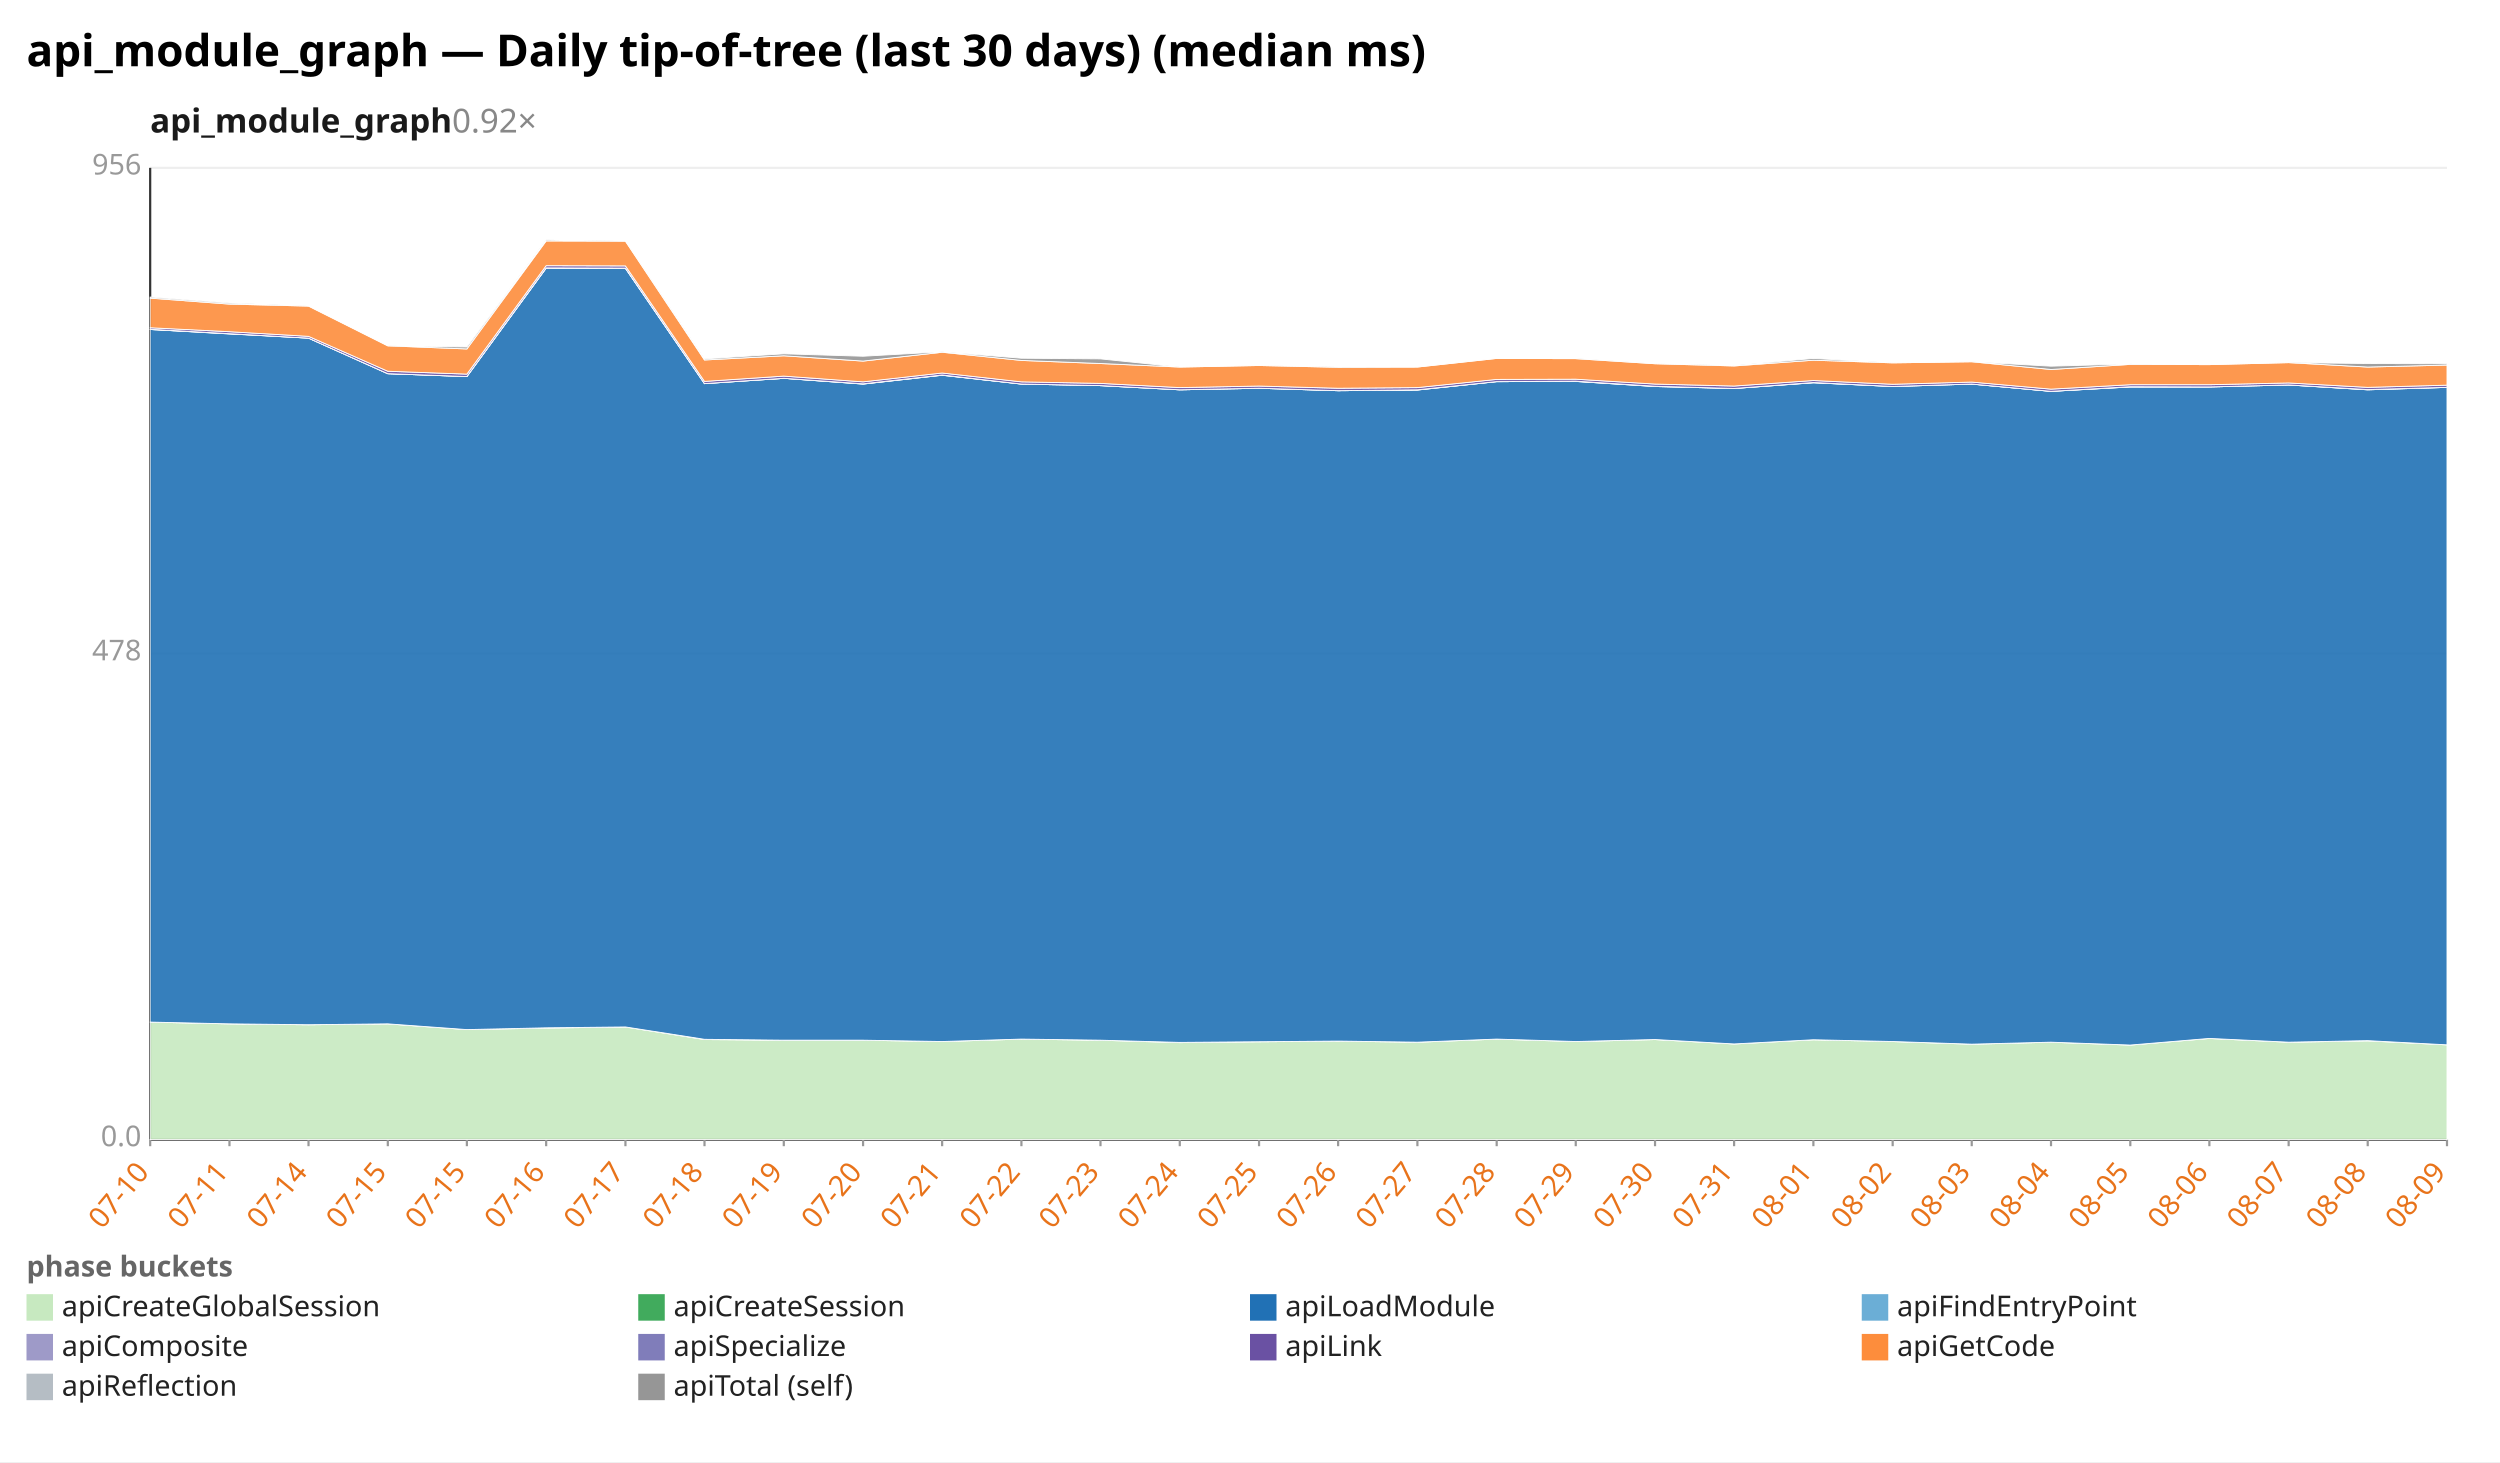
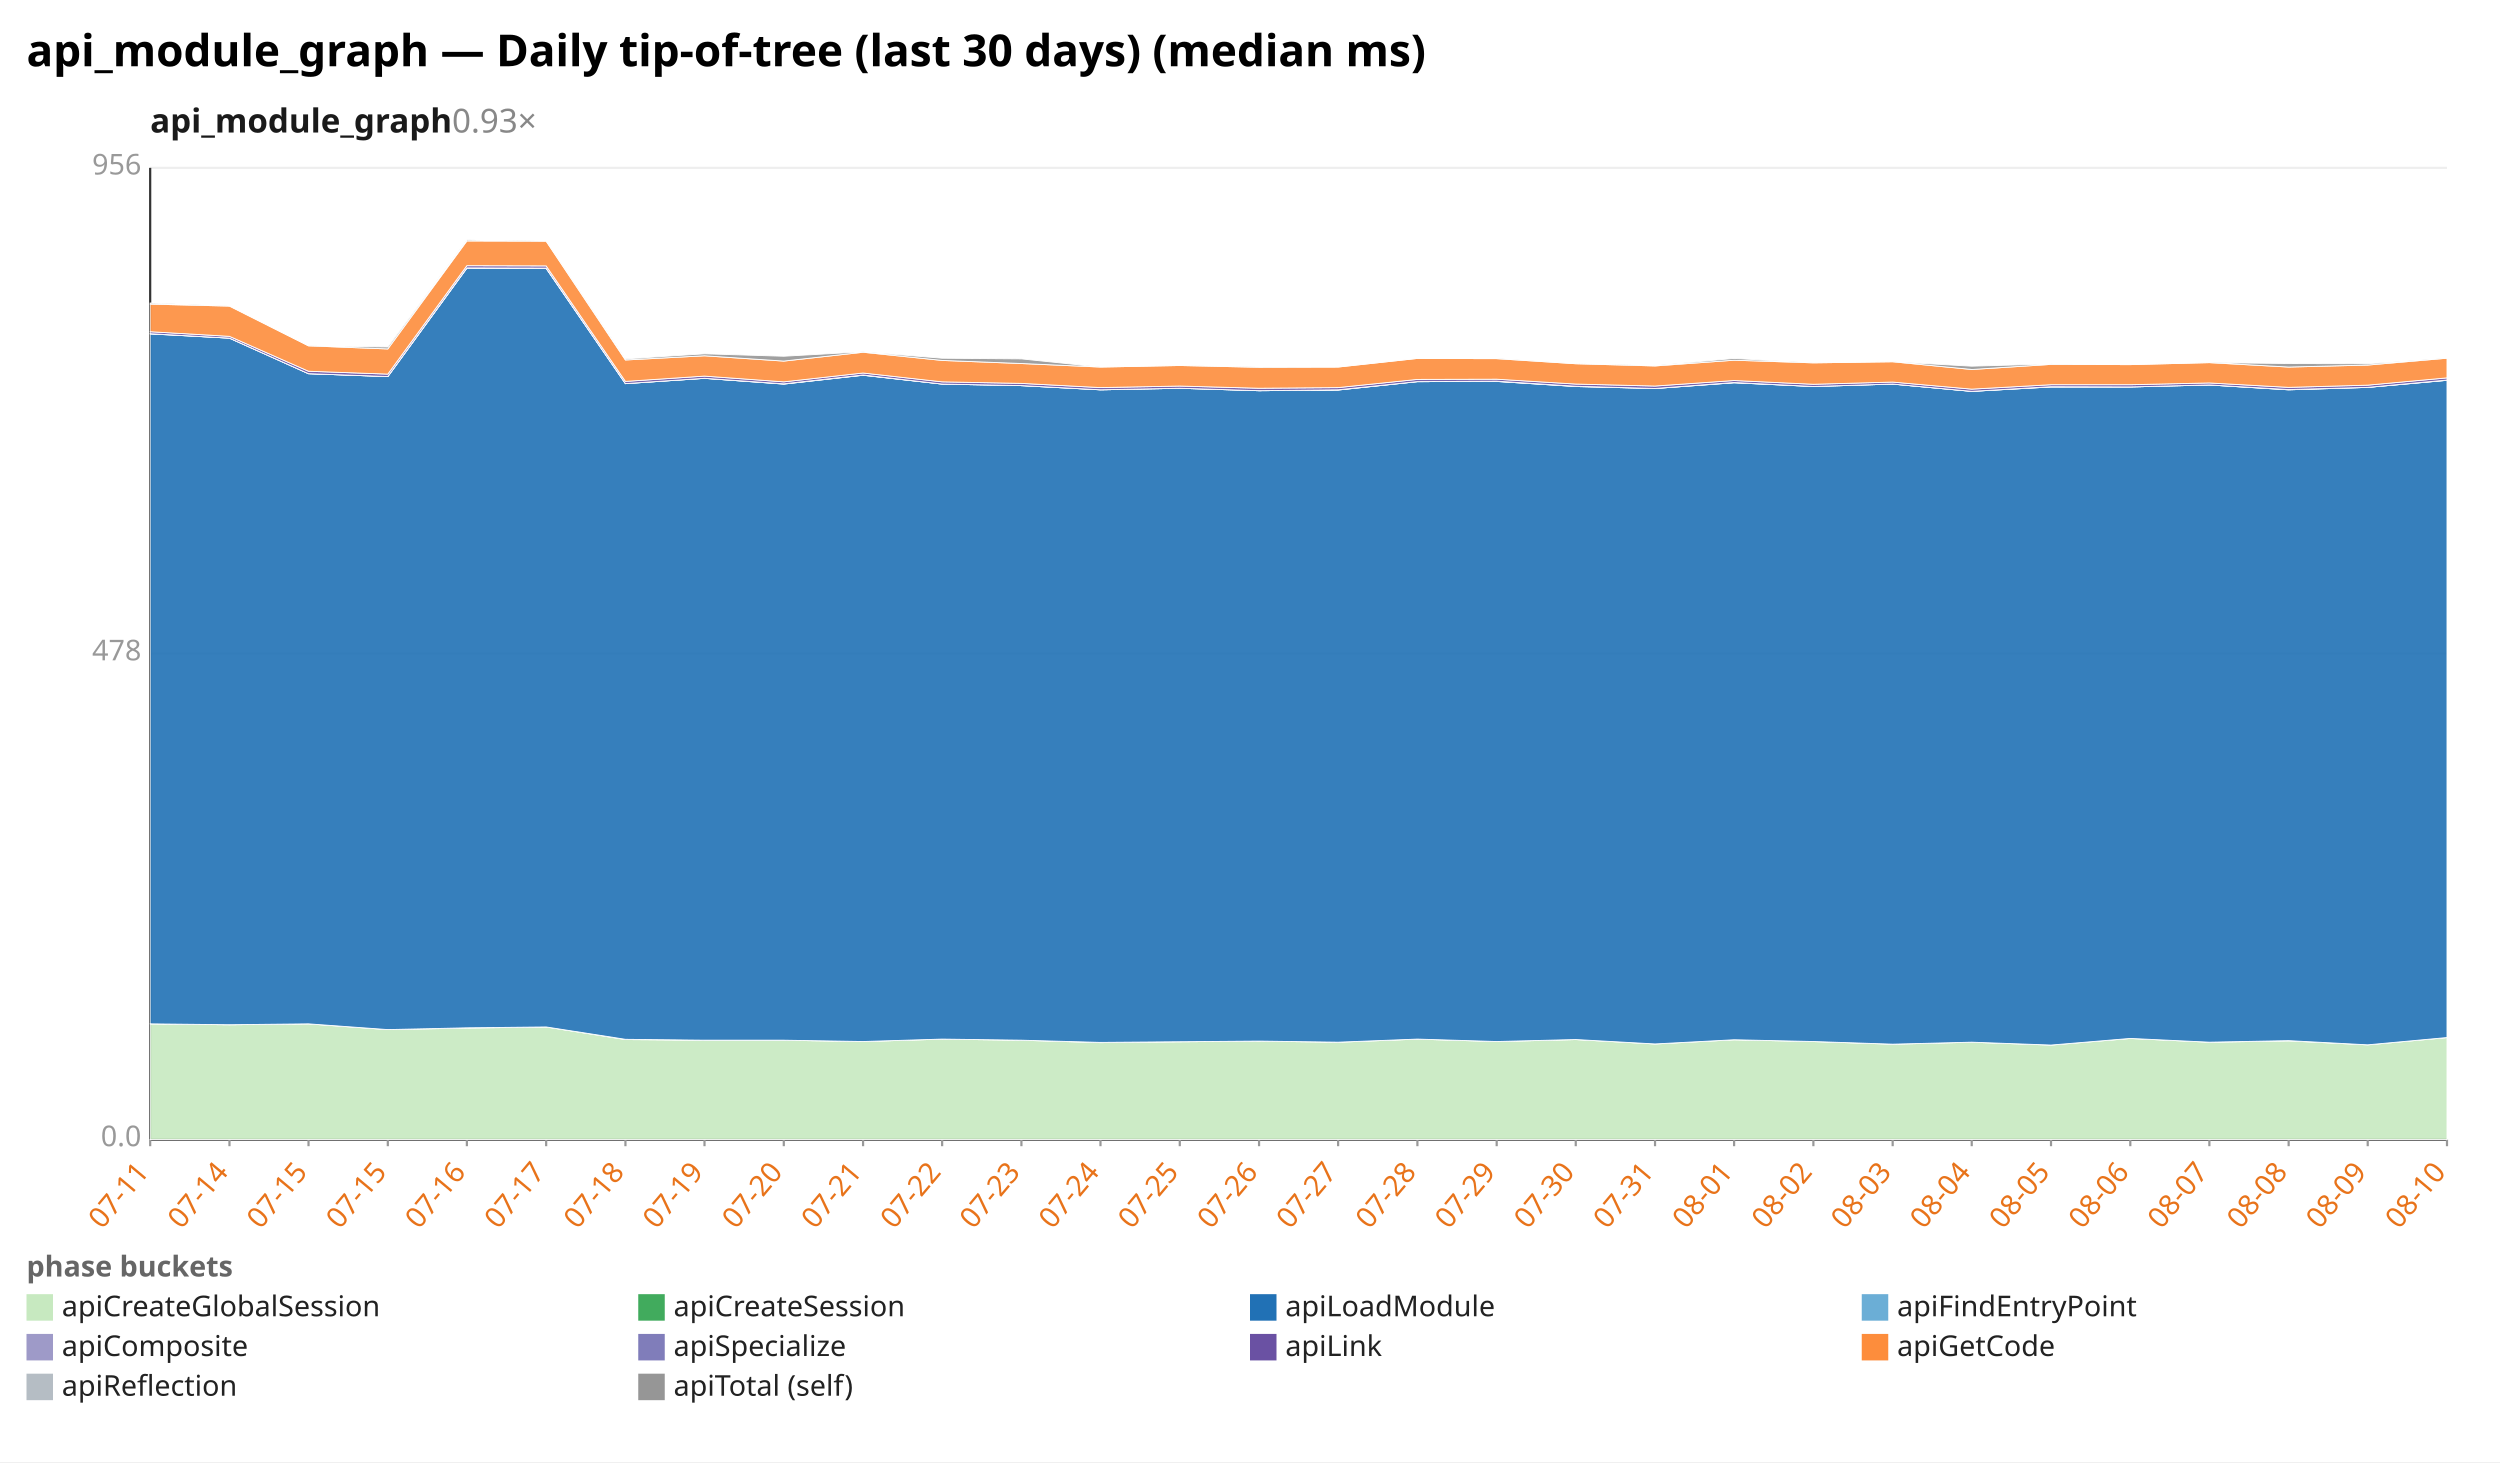
<svg xmlns="http://www.w3.org/2000/svg" width="1132" height="662" viewBox="0 0 1132 662" preserveAspectRatio="xMidYMid meet" font-family="sans-serif" font-size="13">
  <rect width="1132" height="662" fill="white" />
  <text x="12" y="30" font-size="20" font-weight="bold">api_module_graph — Daily tip-of-tree (last 30 days) (median ms)</text>
-   <text x="68" y="60" font-size="15" font-weight="600" fill="#1a1a1a">api_module_graph<tspan fill="#888" font-weight="400" text-decoration="none">  0.92×</tspan>
+   <text x="68" y="60" font-size="15" font-weight="600" fill="#1a1a1a">api_module_graph<tspan fill="#888" font-weight="400" text-decoration="none">  0.93×</tspan>
  </text>
  <line x1="68.0" y1="516.0" x2="1108.0" y2="516.0" stroke="#eee" />
  <text x="64.0" y="519.0" text-anchor="end" fill="#999">0.0</text>
  <line x1="68.0" y1="296.0" x2="1108.0" y2="296.0" stroke="#eee" />
  <text x="64.0" y="299.0" text-anchor="end" fill="#999">478</text>
  <line x1="68.0" y1="76.0" x2="1108.0" y2="76.0" stroke="#eee" />
  <text x="64.0" y="79.0" text-anchor="end" fill="#999">956</text>
  <line x1="68.0" y1="76.0" x2="68.0" y2="516.0" stroke="#333" />
  <line x1="68.0" y1="516.0" x2="1108.0" y2="516.0" stroke="#333" />
  <line x1="68.0" y1="516.0" x2="68.0" y2="519.0" stroke="#999" />
-   <text x="68.0" y="531.0" text-anchor="end" fill="#e8731a" transform="rotate(-50 68.0 531.0)">07-10</text>
+   <text x="68.0" y="531.0" text-anchor="end" fill="#e8731a" transform="rotate(-50 68.0 531.0)">07-11</text>
  <line x1="103.9" y1="516.0" x2="103.9" y2="519.0" stroke="#999" />
-   <text x="103.9" y="531.0" text-anchor="end" fill="#e8731a" transform="rotate(-50 103.9 531.0)">07-11</text>
+   <text x="103.9" y="531.0" text-anchor="end" fill="#e8731a" transform="rotate(-50 103.9 531.0)">07-14</text>
  <line x1="139.7" y1="516.0" x2="139.7" y2="519.0" stroke="#999" />
-   <text x="139.7" y="531.0" text-anchor="end" fill="#e8731a" transform="rotate(-50 139.7 531.0)">07-14</text>
+   <text x="139.7" y="531.0" text-anchor="end" fill="#e8731a" transform="rotate(-50 139.7 531.0)">07-15</text>
  <line x1="175.6" y1="516.0" x2="175.6" y2="519.0" stroke="#999" />
  <text x="175.6" y="531.0" text-anchor="end" fill="#e8731a" transform="rotate(-50 175.6 531.0)">07-15</text>
  <line x1="211.4" y1="516.0" x2="211.4" y2="519.0" stroke="#999" />
-   <text x="211.4" y="531.0" text-anchor="end" fill="#e8731a" transform="rotate(-50 211.4 531.0)">07-15</text>
+   <text x="211.4" y="531.0" text-anchor="end" fill="#e8731a" transform="rotate(-50 211.4 531.0)">07-16</text>
  <line x1="247.3" y1="516.0" x2="247.3" y2="519.0" stroke="#999" />
-   <text x="247.3" y="531.0" text-anchor="end" fill="#e8731a" transform="rotate(-50 247.3 531.0)">07-16</text>
+   <text x="247.3" y="531.0" text-anchor="end" fill="#e8731a" transform="rotate(-50 247.3 531.0)">07-17</text>
  <line x1="283.2" y1="516.0" x2="283.2" y2="519.0" stroke="#999" />
-   <text x="283.2" y="531.0" text-anchor="end" fill="#e8731a" transform="rotate(-50 283.2 531.0)">07-17</text>
+   <text x="283.2" y="531.0" text-anchor="end" fill="#e8731a" transform="rotate(-50 283.2 531.0)">07-18</text>
  <line x1="319.0" y1="516.0" x2="319.0" y2="519.0" stroke="#999" />
-   <text x="319.0" y="531.0" text-anchor="end" fill="#e8731a" transform="rotate(-50 319.0 531.0)">07-18</text>
+   <text x="319.0" y="531.0" text-anchor="end" fill="#e8731a" transform="rotate(-50 319.0 531.0)">07-19</text>
  <line x1="354.9" y1="516.0" x2="354.9" y2="519.0" stroke="#999" />
-   <text x="354.9" y="531.0" text-anchor="end" fill="#e8731a" transform="rotate(-50 354.9 531.0)">07-19</text>
+   <text x="354.9" y="531.0" text-anchor="end" fill="#e8731a" transform="rotate(-50 354.9 531.0)">07-20</text>
  <line x1="390.8" y1="516.0" x2="390.8" y2="519.0" stroke="#999" />
-   <text x="390.8" y="531.0" text-anchor="end" fill="#e8731a" transform="rotate(-50 390.8 531.0)">07-20</text>
+   <text x="390.8" y="531.0" text-anchor="end" fill="#e8731a" transform="rotate(-50 390.8 531.0)">07-21</text>
  <line x1="426.6" y1="516.0" x2="426.6" y2="519.0" stroke="#999" />
-   <text x="426.6" y="531.0" text-anchor="end" fill="#e8731a" transform="rotate(-50 426.6 531.0)">07-21</text>
+   <text x="426.6" y="531.0" text-anchor="end" fill="#e8731a" transform="rotate(-50 426.6 531.0)">07-22</text>
  <line x1="462.5" y1="516.0" x2="462.5" y2="519.0" stroke="#999" />
-   <text x="462.5" y="531.0" text-anchor="end" fill="#e8731a" transform="rotate(-50 462.5 531.0)">07-22</text>
+   <text x="462.5" y="531.0" text-anchor="end" fill="#e8731a" transform="rotate(-50 462.5 531.0)">07-23</text>
  <line x1="498.3" y1="516.0" x2="498.3" y2="519.0" stroke="#999" />
-   <text x="498.3" y="531.0" text-anchor="end" fill="#e8731a" transform="rotate(-50 498.3 531.0)">07-23</text>
+   <text x="498.3" y="531.0" text-anchor="end" fill="#e8731a" transform="rotate(-50 498.3 531.0)">07-24</text>
  <line x1="534.2" y1="516.0" x2="534.2" y2="519.0" stroke="#999" />
-   <text x="534.2" y="531.0" text-anchor="end" fill="#e8731a" transform="rotate(-50 534.2 531.0)">07-24</text>
+   <text x="534.2" y="531.0" text-anchor="end" fill="#e8731a" transform="rotate(-50 534.2 531.0)">07-25</text>
  <line x1="570.1" y1="516.0" x2="570.1" y2="519.0" stroke="#999" />
-   <text x="570.1" y="531.0" text-anchor="end" fill="#e8731a" transform="rotate(-50 570.1 531.0)">07-25</text>
+   <text x="570.1" y="531.0" text-anchor="end" fill="#e8731a" transform="rotate(-50 570.1 531.0)">07-26</text>
  <line x1="605.9" y1="516.0" x2="605.9" y2="519.0" stroke="#999" />
-   <text x="605.9" y="531.0" text-anchor="end" fill="#e8731a" transform="rotate(-50 605.9 531.0)">07-26</text>
+   <text x="605.9" y="531.0" text-anchor="end" fill="#e8731a" transform="rotate(-50 605.9 531.0)">07-27</text>
  <line x1="641.8" y1="516.0" x2="641.8" y2="519.0" stroke="#999" />
-   <text x="641.8" y="531.0" text-anchor="end" fill="#e8731a" transform="rotate(-50 641.8 531.0)">07-27</text>
+   <text x="641.8" y="531.0" text-anchor="end" fill="#e8731a" transform="rotate(-50 641.8 531.0)">07-28</text>
  <line x1="677.7" y1="516.0" x2="677.7" y2="519.0" stroke="#999" />
-   <text x="677.7" y="531.0" text-anchor="end" fill="#e8731a" transform="rotate(-50 677.7 531.0)">07-28</text>
+   <text x="677.7" y="531.0" text-anchor="end" fill="#e8731a" transform="rotate(-50 677.7 531.0)">07-29</text>
  <line x1="713.5" y1="516.0" x2="713.5" y2="519.0" stroke="#999" />
-   <text x="713.5" y="531.0" text-anchor="end" fill="#e8731a" transform="rotate(-50 713.5 531.0)">07-29</text>
+   <text x="713.5" y="531.0" text-anchor="end" fill="#e8731a" transform="rotate(-50 713.5 531.0)">07-30</text>
  <line x1="749.4" y1="516.0" x2="749.4" y2="519.0" stroke="#999" />
-   <text x="749.4" y="531.0" text-anchor="end" fill="#e8731a" transform="rotate(-50 749.4 531.0)">07-30</text>
+   <text x="749.4" y="531.0" text-anchor="end" fill="#e8731a" transform="rotate(-50 749.4 531.0)">07-31</text>
  <line x1="785.2" y1="516.0" x2="785.2" y2="519.0" stroke="#999" />
-   <text x="785.2" y="531.0" text-anchor="end" fill="#e8731a" transform="rotate(-50 785.2 531.0)">07-31</text>
+   <text x="785.2" y="531.0" text-anchor="end" fill="#e8731a" transform="rotate(-50 785.2 531.0)">08-01</text>
  <line x1="821.1" y1="516.0" x2="821.1" y2="519.0" stroke="#999" />
-   <text x="821.1" y="531.0" text-anchor="end" fill="#e8731a" transform="rotate(-50 821.1 531.0)">08-01</text>
+   <text x="821.1" y="531.0" text-anchor="end" fill="#e8731a" transform="rotate(-50 821.1 531.0)">08-02</text>
  <line x1="857.0" y1="516.0" x2="857.0" y2="519.0" stroke="#999" />
-   <text x="857.0" y="531.0" text-anchor="end" fill="#e8731a" transform="rotate(-50 857.0 531.0)">08-02</text>
+   <text x="857.0" y="531.0" text-anchor="end" fill="#e8731a" transform="rotate(-50 857.0 531.0)">08-03</text>
  <line x1="892.8" y1="516.0" x2="892.8" y2="519.0" stroke="#999" />
-   <text x="892.8" y="531.0" text-anchor="end" fill="#e8731a" transform="rotate(-50 892.8 531.0)">08-03</text>
+   <text x="892.8" y="531.0" text-anchor="end" fill="#e8731a" transform="rotate(-50 892.8 531.0)">08-04</text>
  <line x1="928.7" y1="516.0" x2="928.7" y2="519.0" stroke="#999" />
-   <text x="928.7" y="531.0" text-anchor="end" fill="#e8731a" transform="rotate(-50 928.7 531.0)">08-04</text>
+   <text x="928.7" y="531.0" text-anchor="end" fill="#e8731a" transform="rotate(-50 928.7 531.0)">08-05</text>
  <line x1="964.6" y1="516.0" x2="964.6" y2="519.0" stroke="#999" />
-   <text x="964.6" y="531.0" text-anchor="end" fill="#e8731a" transform="rotate(-50 964.6 531.0)">08-05</text>
+   <text x="964.6" y="531.0" text-anchor="end" fill="#e8731a" transform="rotate(-50 964.6 531.0)">08-06</text>
  <line x1="1000.4" y1="516.0" x2="1000.4" y2="519.0" stroke="#999" />
-   <text x="1000.4" y="531.0" text-anchor="end" fill="#e8731a" transform="rotate(-50 1000.4 531.0)">08-06</text>
+   <text x="1000.4" y="531.0" text-anchor="end" fill="#e8731a" transform="rotate(-50 1000.4 531.0)">08-07</text>
  <line x1="1036.3" y1="516.0" x2="1036.3" y2="519.0" stroke="#999" />
-   <text x="1036.3" y="531.0" text-anchor="end" fill="#e8731a" transform="rotate(-50 1036.3 531.0)">08-07</text>
+   <text x="1036.3" y="531.0" text-anchor="end" fill="#e8731a" transform="rotate(-50 1036.3 531.0)">08-08</text>
  <line x1="1072.1" y1="516.0" x2="1072.1" y2="519.0" stroke="#999" />
-   <text x="1072.1" y="531.0" text-anchor="end" fill="#e8731a" transform="rotate(-50 1072.1 531.0)">08-08</text>
+   <text x="1072.1" y="531.0" text-anchor="end" fill="#e8731a" transform="rotate(-50 1072.1 531.0)">08-09</text>
  <line x1="1108.0" y1="516.0" x2="1108.0" y2="519.0" stroke="#999" />
-   <text x="1108.0" y="531.0" text-anchor="end" fill="#e8731a" transform="rotate(-50 1108.0 531.0)">08-09</text>
-   <polygon points="68.0,462.8 103.9,463.6 139.7,464.0 175.6,463.6 211.4,466.2 247.3,465.5 283.2,465.0 319.0,470.7 354.9,471.0 390.8,471.0 426.6,471.6 462.5,470.5 498.3,471.0 534.2,472.1 570.1,471.7 605.9,471.4 641.8,471.9 677.7,470.5 713.5,471.6 749.4,470.7 785.2,472.7 821.1,470.8 857.0,471.6 892.8,472.8 928.7,471.9 964.6,473.2 1000.4,470.2 1036.3,471.9 1072.1,471.3 1108.0,473.1 1108.0,516.0 1072.1,516.0 1036.3,516.0 1000.4,516.0 964.6,516.0 928.7,516.0 892.8,516.0 857.0,516.0 821.1,516.0 785.2,516.0 749.4,516.0 713.5,516.0 677.7,516.0 641.8,516.0 605.9,516.0 570.1,516.0 534.2,516.0 498.3,516.0 462.5,516.0 426.6,516.0 390.8,516.0 354.9,516.0 319.0,516.0 283.2,516.0 247.3,516.0 211.4,516.0 175.6,516.0 139.7,516.0 103.9,516.0 68.0,516.0" fill="#c7e9c0" fill-opacity="0.9" stroke="#fff" stroke-width="0.4" />
-   <polygon points="68.0,462.8 103.9,463.6 139.7,464.0 175.6,463.6 211.4,466.2 247.3,465.4 283.2,465.0 319.0,470.6 354.9,471.0 390.8,471.0 426.6,471.6 462.5,470.5 498.3,471.0 534.2,472.0 570.1,471.7 605.9,471.4 641.8,471.9 677.7,470.5 713.5,471.6 749.4,470.7 785.2,472.7 821.1,470.8 857.0,471.6 892.8,472.8 928.7,471.9 964.6,473.2 1000.4,470.2 1036.3,471.9 1072.1,471.2 1108.0,473.1 1108.0,473.1 1072.1,471.3 1036.3,471.9 1000.4,470.2 964.6,473.2 928.7,471.9 892.8,472.8 857.0,471.6 821.1,470.8 785.2,472.7 749.4,470.7 713.5,471.6 677.7,470.5 641.8,471.9 605.9,471.4 570.1,471.7 534.2,472.1 498.3,471.0 462.5,470.5 426.6,471.6 390.8,471.0 354.9,471.0 319.0,470.7 283.2,465.0 247.3,465.5 211.4,466.2 175.6,463.6 139.7,464.0 103.9,463.6 68.0,462.8" fill="#41ab5d" fill-opacity="0.9" stroke="#fff" stroke-width="0.4" />
-   <polygon points="68.0,149.2 103.9,151.2 139.7,153.1 175.6,169.2 211.4,170.5 247.3,121.4 283.2,121.5 319.0,173.7 354.9,171.3 390.8,173.9 426.6,169.9 462.5,173.9 498.3,174.6 534.2,176.5 570.1,175.8 605.9,176.9 641.8,176.6 677.7,172.8 713.5,172.7 749.4,175.0 785.2,175.9 821.1,173.3 857.0,175.0 892.8,173.9 928.7,177.2 964.6,175.2 1000.4,175.2 1036.3,174.3 1072.1,176.5 1108.0,175.4 1108.0,473.1 1072.1,471.2 1036.3,471.9 1000.4,470.2 964.6,473.2 928.7,471.9 892.8,472.8 857.0,471.6 821.1,470.8 785.2,472.7 749.4,470.7 713.5,471.6 677.7,470.5 641.8,471.9 605.9,471.4 570.1,471.7 534.2,472.0 498.3,471.0 462.5,470.5 426.6,471.6 390.8,471.0 354.9,471.0 319.0,470.6 283.2,465.0 247.3,465.4 211.4,466.2 175.6,463.6 139.7,464.0 103.9,463.6 68.0,462.8" fill="#2171b5" fill-opacity="0.9" stroke="#fff" stroke-width="0.4" />
-   <polygon points="68.0,149.2 103.9,151.1 139.7,153.1 175.6,169.2 211.4,170.5 247.3,121.4 283.2,121.5 319.0,173.7 354.9,171.3 390.8,173.9 426.6,169.9 462.5,173.9 498.3,174.6 534.2,176.5 570.1,175.8 605.9,176.9 641.8,176.6 677.7,172.8 713.5,172.7 749.4,175.0 785.2,175.9 821.1,173.3 857.0,175.0 892.8,173.9 928.7,177.2 964.6,175.2 1000.4,175.2 1036.3,174.3 1072.1,176.5 1108.0,175.4 1108.0,175.4 1072.1,176.5 1036.3,174.3 1000.4,175.2 964.6,175.2 928.7,177.2 892.8,173.9 857.0,175.0 821.1,173.3 785.2,175.9 749.4,175.0 713.5,172.7 677.7,172.8 641.8,176.6 605.9,176.9 570.1,175.8 534.2,176.5 498.3,174.6 462.5,173.9 426.6,169.9 390.8,173.9 354.9,171.3 319.0,173.7 283.2,121.5 247.3,121.4 211.4,170.5 175.6,169.2 139.7,153.1 103.9,151.2 68.0,149.2" fill="#6baed6" fill-opacity="0.9" stroke="#fff" stroke-width="0.4" />
-   <polygon points="68.0,149.1 103.9,151.1 139.7,153.1 175.6,169.2 211.4,170.5 247.3,121.3 283.2,121.4 319.0,173.7 354.9,171.3 390.8,173.8 426.6,169.8 462.5,173.9 498.3,174.6 534.2,176.5 570.1,175.8 605.9,176.9 641.8,176.5 677.7,172.8 713.5,172.6 749.4,174.9 785.2,175.9 821.1,173.2 857.0,175.0 892.8,173.9 928.7,177.2 964.6,175.1 1000.4,175.2 1036.3,174.3 1072.1,176.4 1108.0,175.4 1108.0,175.4 1072.1,176.5 1036.3,174.3 1000.4,175.2 964.6,175.2 928.7,177.2 892.8,173.9 857.0,175.0 821.1,173.3 785.2,175.9 749.4,175.0 713.5,172.7 677.7,172.8 641.8,176.6 605.9,176.9 570.1,175.8 534.2,176.5 498.3,174.6 462.5,173.9 426.6,169.9 390.8,173.9 354.9,171.3 319.0,173.7 283.2,121.5 247.3,121.4 211.4,170.5 175.6,169.2 139.7,153.1 103.9,151.1 68.0,149.2" fill="#9e9ac8" fill-opacity="0.9" stroke="#fff" stroke-width="0.4" />
-   <polygon points="68.0,148.4 103.9,150.2 139.7,152.3 175.6,168.1 211.4,169.4 247.3,120.3 283.2,120.4 319.0,172.7 354.9,170.3 390.8,172.9 426.6,168.9 462.5,172.9 498.3,173.6 534.2,175.5 570.1,174.8 605.9,175.8 641.8,175.5 677.7,171.8 713.5,171.7 749.4,173.9 785.2,174.8 821.1,172.3 857.0,174.0 892.8,173.0 928.7,176.2 964.6,174.2 1000.4,174.2 1036.3,173.4 1072.1,175.4 1108.0,174.4 1108.0,175.4 1072.1,176.4 1036.3,174.3 1000.4,175.2 964.6,175.1 928.7,177.2 892.8,173.9 857.0,175.0 821.1,173.2 785.2,175.9 749.4,174.9 713.5,172.6 677.7,172.8 641.8,176.5 605.9,176.9 570.1,175.8 534.2,176.5 498.3,174.6 462.5,173.9 426.6,169.8 390.8,173.8 354.9,171.3 319.0,173.7 283.2,121.4 247.3,121.3 211.4,170.5 175.6,169.2 139.7,153.1 103.9,151.1 68.0,149.1" fill="#6a51a3" fill-opacity="0.9" stroke="#fff" stroke-width="0.4" />
-   <polygon points="68.0,135.0 103.9,137.7 139.7,138.6 175.6,156.6 211.4,158.0 247.3,109.1 283.2,109.2 319.0,163.0 354.9,161.1 390.8,163.5 426.6,159.5 462.5,163.2 498.3,164.6 534.2,166.2 570.1,165.5 605.9,166.3 641.8,166.2 677.7,162.3 713.5,162.4 749.4,164.7 785.2,165.7 821.1,163.1 857.0,164.3 892.8,163.8 928.7,167.3 964.6,165.0 1000.4,165.1 1036.3,164.2 1072.1,166.2 1108.0,165.3 1108.0,174.4 1072.1,175.4 1036.3,173.4 1000.4,174.2 964.6,174.2 928.7,176.2 892.8,173.0 857.0,174.0 821.1,172.3 785.2,174.8 749.4,173.9 713.5,171.7 677.7,171.8 641.8,175.5 605.9,175.8 570.1,174.8 534.2,175.5 498.3,173.6 462.5,172.9 426.6,168.9 390.8,172.9 354.9,170.3 319.0,172.7 283.2,120.4 247.3,120.3 211.4,169.4 175.6,168.1 139.7,152.3 103.9,150.2 68.0,148.4" fill="#fd8d3c" fill-opacity="0.9" stroke="#fff" stroke-width="0.4" />
-   <polygon points="68.0,134.5 103.9,137.2 139.7,138.6 175.6,156.6 211.4,157.1 247.3,108.6 283.2,109.2 319.0,162.5 354.9,160.2 390.8,161.3 426.6,159.3 462.5,162.2 498.3,162.5 534.2,166.2 570.1,165.5 605.9,166.2 641.8,166.2 677.7,162.3 713.5,162.3 749.4,164.7 785.2,165.5 821.1,162.3 857.0,164.3 892.8,163.8 928.7,165.8 964.6,164.8 1000.4,165.1 1036.3,164.2 1072.1,164.6 1108.0,164.7 1108.0,165.3 1072.1,166.2 1036.3,164.2 1000.4,165.1 964.6,165.0 928.7,167.3 892.8,163.8 857.0,164.3 821.1,163.1 785.2,165.7 749.4,164.7 713.5,162.4 677.7,162.3 641.8,166.2 605.9,166.3 570.1,165.5 534.2,166.2 498.3,164.6 462.5,163.2 426.6,159.5 390.8,163.5 354.9,161.1 319.0,163.0 283.2,109.2 247.3,109.1 211.4,158.0 175.6,156.6 139.7,138.6 103.9,137.7 68.0,135.0" fill="#969696" fill-opacity="0.9" stroke="#fff" stroke-width="0.4" />
+   <text x="1108.0" y="531.0" text-anchor="end" fill="#e8731a" transform="rotate(-50 1108.0 531.0)">08-10</text>
+   <polygon points="68.0,463.6 103.9,464.0 139.7,463.6 175.6,466.2 211.4,465.5 247.3,465.0 283.2,470.7 319.0,471.0 354.9,471.0 390.8,471.6 426.6,470.5 462.5,471.0 498.3,472.1 534.2,471.7 570.1,471.4 605.9,471.9 641.8,470.5 677.7,471.6 713.5,470.7 749.4,472.7 785.2,470.8 821.1,471.6 857.0,472.8 892.8,471.9 928.7,473.2 964.6,470.2 1000.4,471.9 1036.3,471.3 1072.1,473.1 1108.0,469.8 1108.0,516.0 1072.1,516.0 1036.3,516.0 1000.4,516.0 964.6,516.0 928.7,516.0 892.8,516.0 857.0,516.0 821.1,516.0 785.2,516.0 749.4,516.0 713.5,516.0 677.7,516.0 641.8,516.0 605.9,516.0 570.1,516.0 534.2,516.0 498.3,516.0 462.5,516.0 426.6,516.0 390.8,516.0 354.9,516.0 319.0,516.0 283.2,516.0 247.3,516.0 211.4,516.0 175.6,516.0 139.7,516.0 103.9,516.0 68.0,516.0" fill="#c7e9c0" fill-opacity="0.9" stroke="#fff" stroke-width="0.4" />
+   <polygon points="68.0,463.6 103.9,464.0 139.7,463.6 175.6,466.2 211.4,465.4 247.3,465.0 283.2,470.6 319.0,471.0 354.9,471.0 390.8,471.6 426.6,470.5 462.5,471.0 498.3,472.0 534.2,471.7 570.1,471.4 605.9,471.9 641.8,470.5 677.7,471.6 713.5,470.7 749.4,472.7 785.2,470.8 821.1,471.6 857.0,472.8 892.8,471.9 928.7,473.2 964.6,470.2 1000.4,471.9 1036.3,471.2 1072.1,473.1 1108.0,469.8 1108.0,469.8 1072.1,473.1 1036.3,471.3 1000.4,471.9 964.6,470.2 928.7,473.2 892.8,471.9 857.0,472.8 821.1,471.6 785.2,470.8 749.4,472.7 713.5,470.7 677.7,471.6 641.8,470.5 605.9,471.9 570.1,471.4 534.2,471.7 498.3,472.1 462.5,471.0 426.6,470.5 390.8,471.6 354.9,471.0 319.0,471.0 283.2,470.7 247.3,465.0 211.4,465.5 175.6,466.2 139.7,463.6 103.9,464.0 68.0,463.6" fill="#41ab5d" fill-opacity="0.9" stroke="#fff" stroke-width="0.4" />
+   <polygon points="68.0,151.2 103.9,153.1 139.7,169.2 175.6,170.5 211.4,121.4 247.3,121.5 283.2,173.7 319.0,171.3 354.9,173.9 390.8,169.9 426.6,173.9 462.5,174.6 498.3,176.5 534.2,175.8 570.1,176.9 605.9,176.6 641.8,172.8 677.7,172.7 713.5,175.0 749.4,175.9 785.2,173.3 821.1,175.0 857.0,173.9 892.8,177.2 928.7,175.2 964.6,175.2 1000.4,174.3 1036.3,176.5 1072.1,175.4 1108.0,172.2 1108.0,469.8 1072.1,473.1 1036.3,471.2 1000.4,471.9 964.6,470.2 928.7,473.2 892.8,471.9 857.0,472.8 821.1,471.6 785.2,470.8 749.4,472.7 713.5,470.7 677.7,471.6 641.8,470.5 605.9,471.9 570.1,471.4 534.2,471.7 498.3,472.0 462.5,471.0 426.6,470.5 390.8,471.6 354.9,471.0 319.0,471.0 283.2,470.6 247.3,465.0 211.4,465.4 175.6,466.2 139.7,463.6 103.9,464.0 68.0,463.6" fill="#2171b5" fill-opacity="0.9" stroke="#fff" stroke-width="0.4" />
+   <polygon points="68.0,151.1 103.9,153.1 139.7,169.2 175.6,170.5 211.4,121.4 247.3,121.5 283.2,173.7 319.0,171.3 354.9,173.9 390.8,169.9 426.6,173.9 462.5,174.6 498.3,176.5 534.2,175.8 570.1,176.9 605.9,176.6 641.8,172.8 677.7,172.7 713.5,175.0 749.4,175.9 785.2,173.3 821.1,175.0 857.0,173.9 892.8,177.2 928.7,175.2 964.6,175.2 1000.4,174.3 1036.3,176.5 1072.1,175.4 1108.0,172.2 1108.0,172.2 1072.1,175.4 1036.3,176.5 1000.4,174.3 964.6,175.2 928.7,175.2 892.8,177.2 857.0,173.9 821.1,175.0 785.2,173.3 749.4,175.9 713.5,175.0 677.7,172.7 641.8,172.8 605.9,176.6 570.1,176.9 534.2,175.8 498.3,176.5 462.5,174.6 426.6,173.9 390.8,169.9 354.9,173.9 319.0,171.3 283.2,173.7 247.3,121.5 211.4,121.4 175.6,170.5 139.7,169.2 103.9,153.1 68.0,151.2" fill="#6baed6" fill-opacity="0.9" stroke="#fff" stroke-width="0.4" />
+   <polygon points="68.0,151.1 103.9,153.1 139.7,169.2 175.6,170.5 211.4,121.3 247.3,121.4 283.2,173.7 319.0,171.3 354.9,173.8 390.8,169.8 426.6,173.9 462.5,174.6 498.3,176.5 534.2,175.8 570.1,176.9 605.9,176.5 641.8,172.8 677.7,172.6 713.5,174.9 749.4,175.9 785.2,173.2 821.1,175.0 857.0,173.9 892.8,177.2 928.7,175.1 964.6,175.2 1000.4,174.3 1036.3,176.4 1072.1,175.4 1108.0,172.1 1108.0,172.2 1072.1,175.4 1036.3,176.5 1000.4,174.3 964.6,175.2 928.7,175.2 892.8,177.2 857.0,173.9 821.1,175.0 785.2,173.3 749.4,175.9 713.5,175.0 677.7,172.7 641.8,172.8 605.9,176.6 570.1,176.9 534.2,175.8 498.3,176.5 462.5,174.6 426.6,173.9 390.8,169.9 354.9,173.9 319.0,171.3 283.2,173.7 247.3,121.5 211.4,121.4 175.6,170.5 139.7,169.2 103.9,153.1 68.0,151.1" fill="#9e9ac8" fill-opacity="0.9" stroke="#fff" stroke-width="0.4" />
+   <polygon points="68.0,150.2 103.9,152.3 139.7,168.1 175.6,169.4 211.4,120.3 247.3,120.4 283.2,172.7 319.0,170.3 354.9,172.9 390.8,168.9 426.6,172.9 462.5,173.6 498.3,175.5 534.2,174.8 570.1,175.8 605.9,175.5 641.8,171.8 677.7,171.7 713.5,173.9 749.4,174.8 785.2,172.3 821.1,174.0 857.0,173.0 892.8,176.2 928.7,174.2 964.6,174.2 1000.4,173.4 1036.3,175.4 1072.1,174.4 1108.0,171.1 1108.0,172.1 1072.1,175.4 1036.3,176.4 1000.4,174.3 964.6,175.2 928.7,175.1 892.8,177.2 857.0,173.9 821.1,175.0 785.2,173.2 749.4,175.9 713.5,174.9 677.7,172.6 641.8,172.8 605.9,176.5 570.1,176.9 534.2,175.8 498.3,176.5 462.5,174.6 426.6,173.9 390.8,169.8 354.9,173.8 319.0,171.3 283.2,173.7 247.3,121.4 211.4,121.3 175.6,170.5 139.7,169.2 103.9,153.1 68.0,151.1" fill="#6a51a3" fill-opacity="0.9" stroke="#fff" stroke-width="0.4" />
+   <polygon points="68.0,137.7 103.9,138.6 139.7,156.6 175.6,158.0 211.4,109.1 247.3,109.2 283.2,163.0 319.0,161.1 354.9,163.5 390.8,159.5 426.6,163.2 462.5,164.6 498.3,166.2 534.2,165.5 570.1,166.3 605.9,166.2 641.8,162.3 677.7,162.4 713.5,164.7 749.4,165.7 785.2,163.1 821.1,164.3 857.0,163.8 892.8,167.3 928.7,165.0 964.6,165.1 1000.4,164.2 1036.3,166.2 1072.1,165.3 1108.0,162.2 1108.0,171.1 1072.1,174.4 1036.3,175.4 1000.4,173.4 964.6,174.2 928.7,174.2 892.8,176.2 857.0,173.0 821.1,174.0 785.2,172.3 749.4,174.8 713.5,173.9 677.7,171.7 641.8,171.8 605.9,175.5 570.1,175.8 534.2,174.8 498.3,175.5 462.5,173.6 426.6,172.9 390.8,168.9 354.9,172.9 319.0,170.3 283.2,172.7 247.3,120.4 211.4,120.3 175.6,169.4 139.7,168.1 103.9,152.3 68.0,150.2" fill="#fd8d3c" fill-opacity="0.9" stroke="#fff" stroke-width="0.4" />
+   <polygon points="68.0,137.2 103.9,138.6 139.7,156.6 175.6,157.1 211.4,108.6 247.3,109.2 283.2,162.5 319.0,160.2 354.9,161.3 390.8,159.3 426.6,162.2 462.5,162.5 498.3,166.2 534.2,165.5 570.1,166.2 605.9,166.2 641.8,162.3 677.7,162.3 713.5,164.7 749.4,165.5 785.2,162.3 821.1,164.3 857.0,163.8 892.8,165.8 928.7,164.8 964.6,165.1 1000.4,164.2 1036.3,164.6 1072.1,164.7 1108.0,162.2 1108.0,162.2 1072.1,165.3 1036.3,166.2 1000.4,164.2 964.6,165.1 928.7,165.0 892.8,167.3 857.0,163.8 821.1,164.3 785.2,163.1 749.4,165.7 713.5,164.7 677.7,162.4 641.8,162.3 605.9,166.2 570.1,166.3 534.2,165.5 498.3,166.2 462.5,164.6 426.6,163.2 390.8,159.5 354.9,163.5 319.0,161.1 283.2,163.0 247.3,109.2 211.4,109.1 175.6,158.0 139.7,156.6 103.9,138.6 68.0,137.7" fill="#969696" fill-opacity="0.9" stroke="#fff" stroke-width="0.4" />
  <text x="12" y="578" fill="#666" font-weight="600">phase buckets</text>
  <rect x="12" y="586" width="12" height="12" fill="#c7e9c0" />
  <text x="28" y="596" fill="#222">apiCreateGlobalSession</text>
  <rect x="289" y="586" width="12" height="12" fill="#41ab5d" />
  <text x="305" y="596" fill="#222">apiCreateSession</text>
  <rect x="566" y="586" width="12" height="12" fill="#2171b5" />
  <text x="582" y="596" fill="#222">apiLoadModule</text>
  <rect x="843" y="586" width="12" height="12" fill="#6baed6" />
  <text x="859" y="596" fill="#222">apiFindEntryPoint</text>
  <rect x="12" y="604" width="12" height="12" fill="#9e9ac8" />
  <text x="28" y="614" fill="#222">apiComposite</text>
  <rect x="289" y="604" width="12" height="12" fill="#807dba" />
  <text x="305" y="614" fill="#222">apiSpecialize</text>
  <rect x="566" y="604" width="12" height="12" fill="#6a51a3" />
  <text x="582" y="614" fill="#222">apiLink</text>
  <rect x="843" y="604" width="12" height="12" fill="#fd8d3c" />
  <text x="859" y="614" fill="#222">apiGetCode</text>
  <rect x="12" y="622" width="12" height="12" fill="#b5bdc4" />
  <text x="28" y="632" fill="#222">apiReflection</text>
  <rect x="289" y="622" width="12" height="12" fill="#969696" />
  <text x="305" y="632" fill="#222">apiTotal (self)</text>
</svg>
